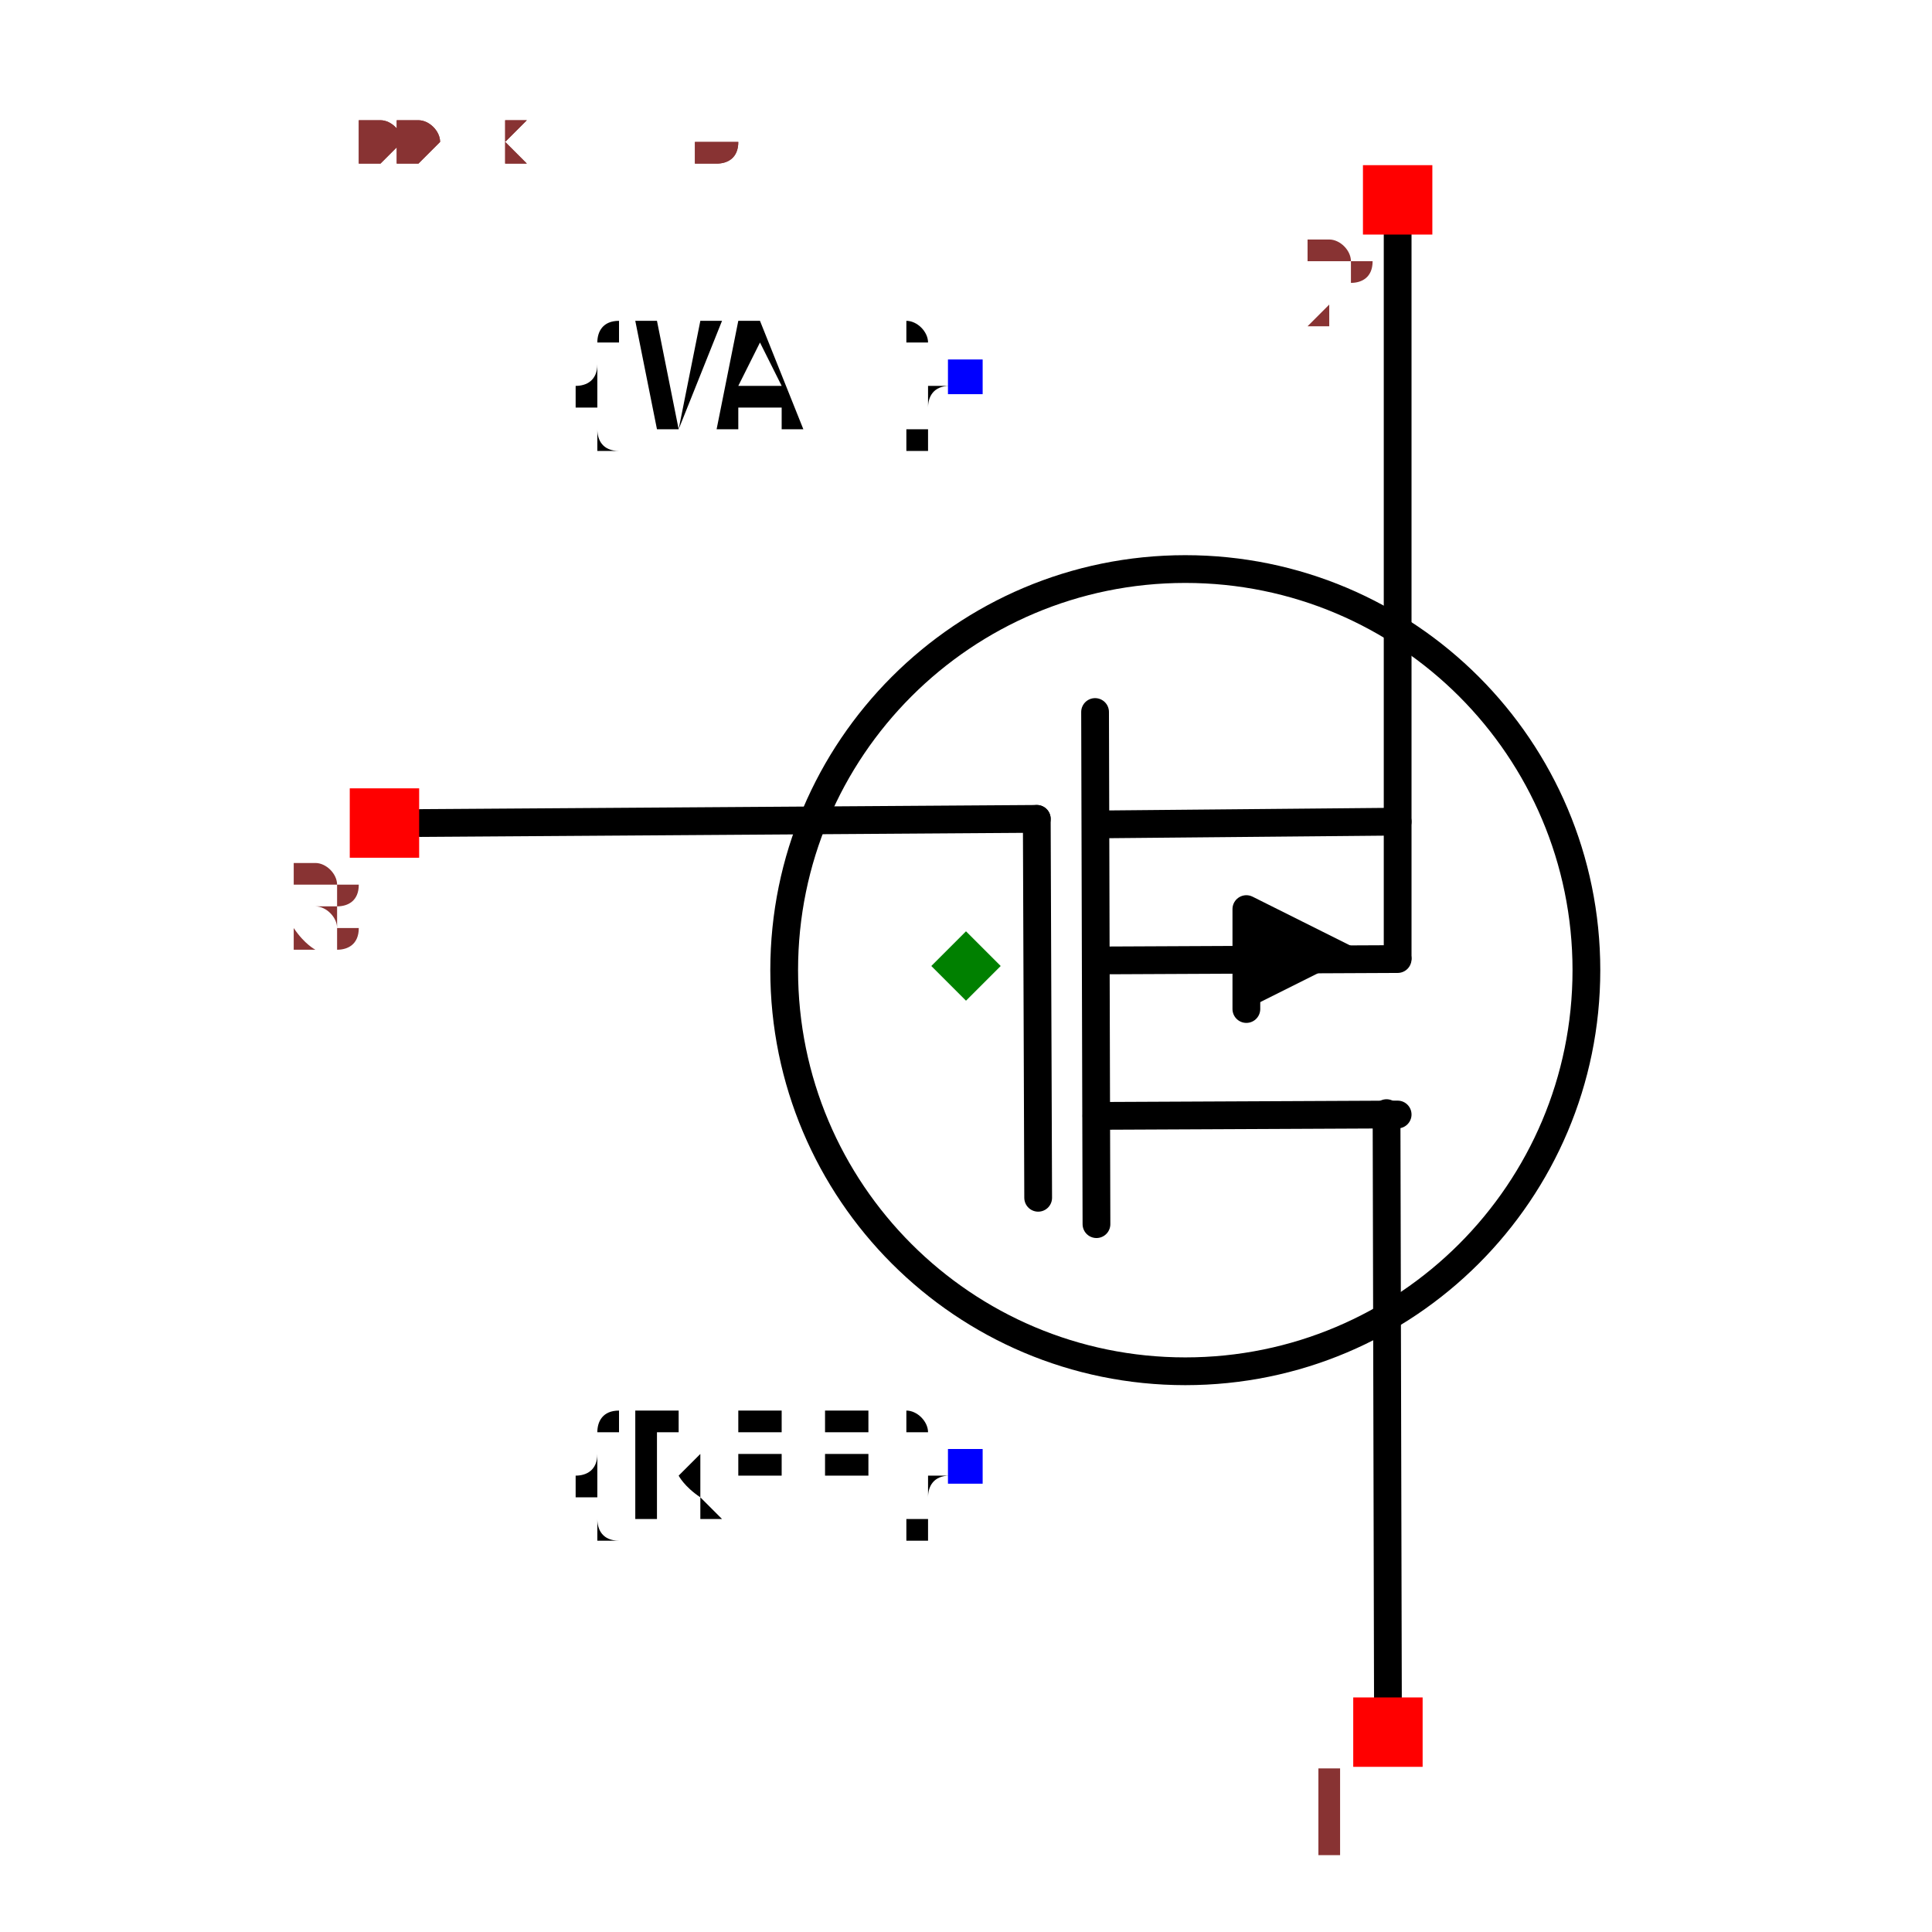
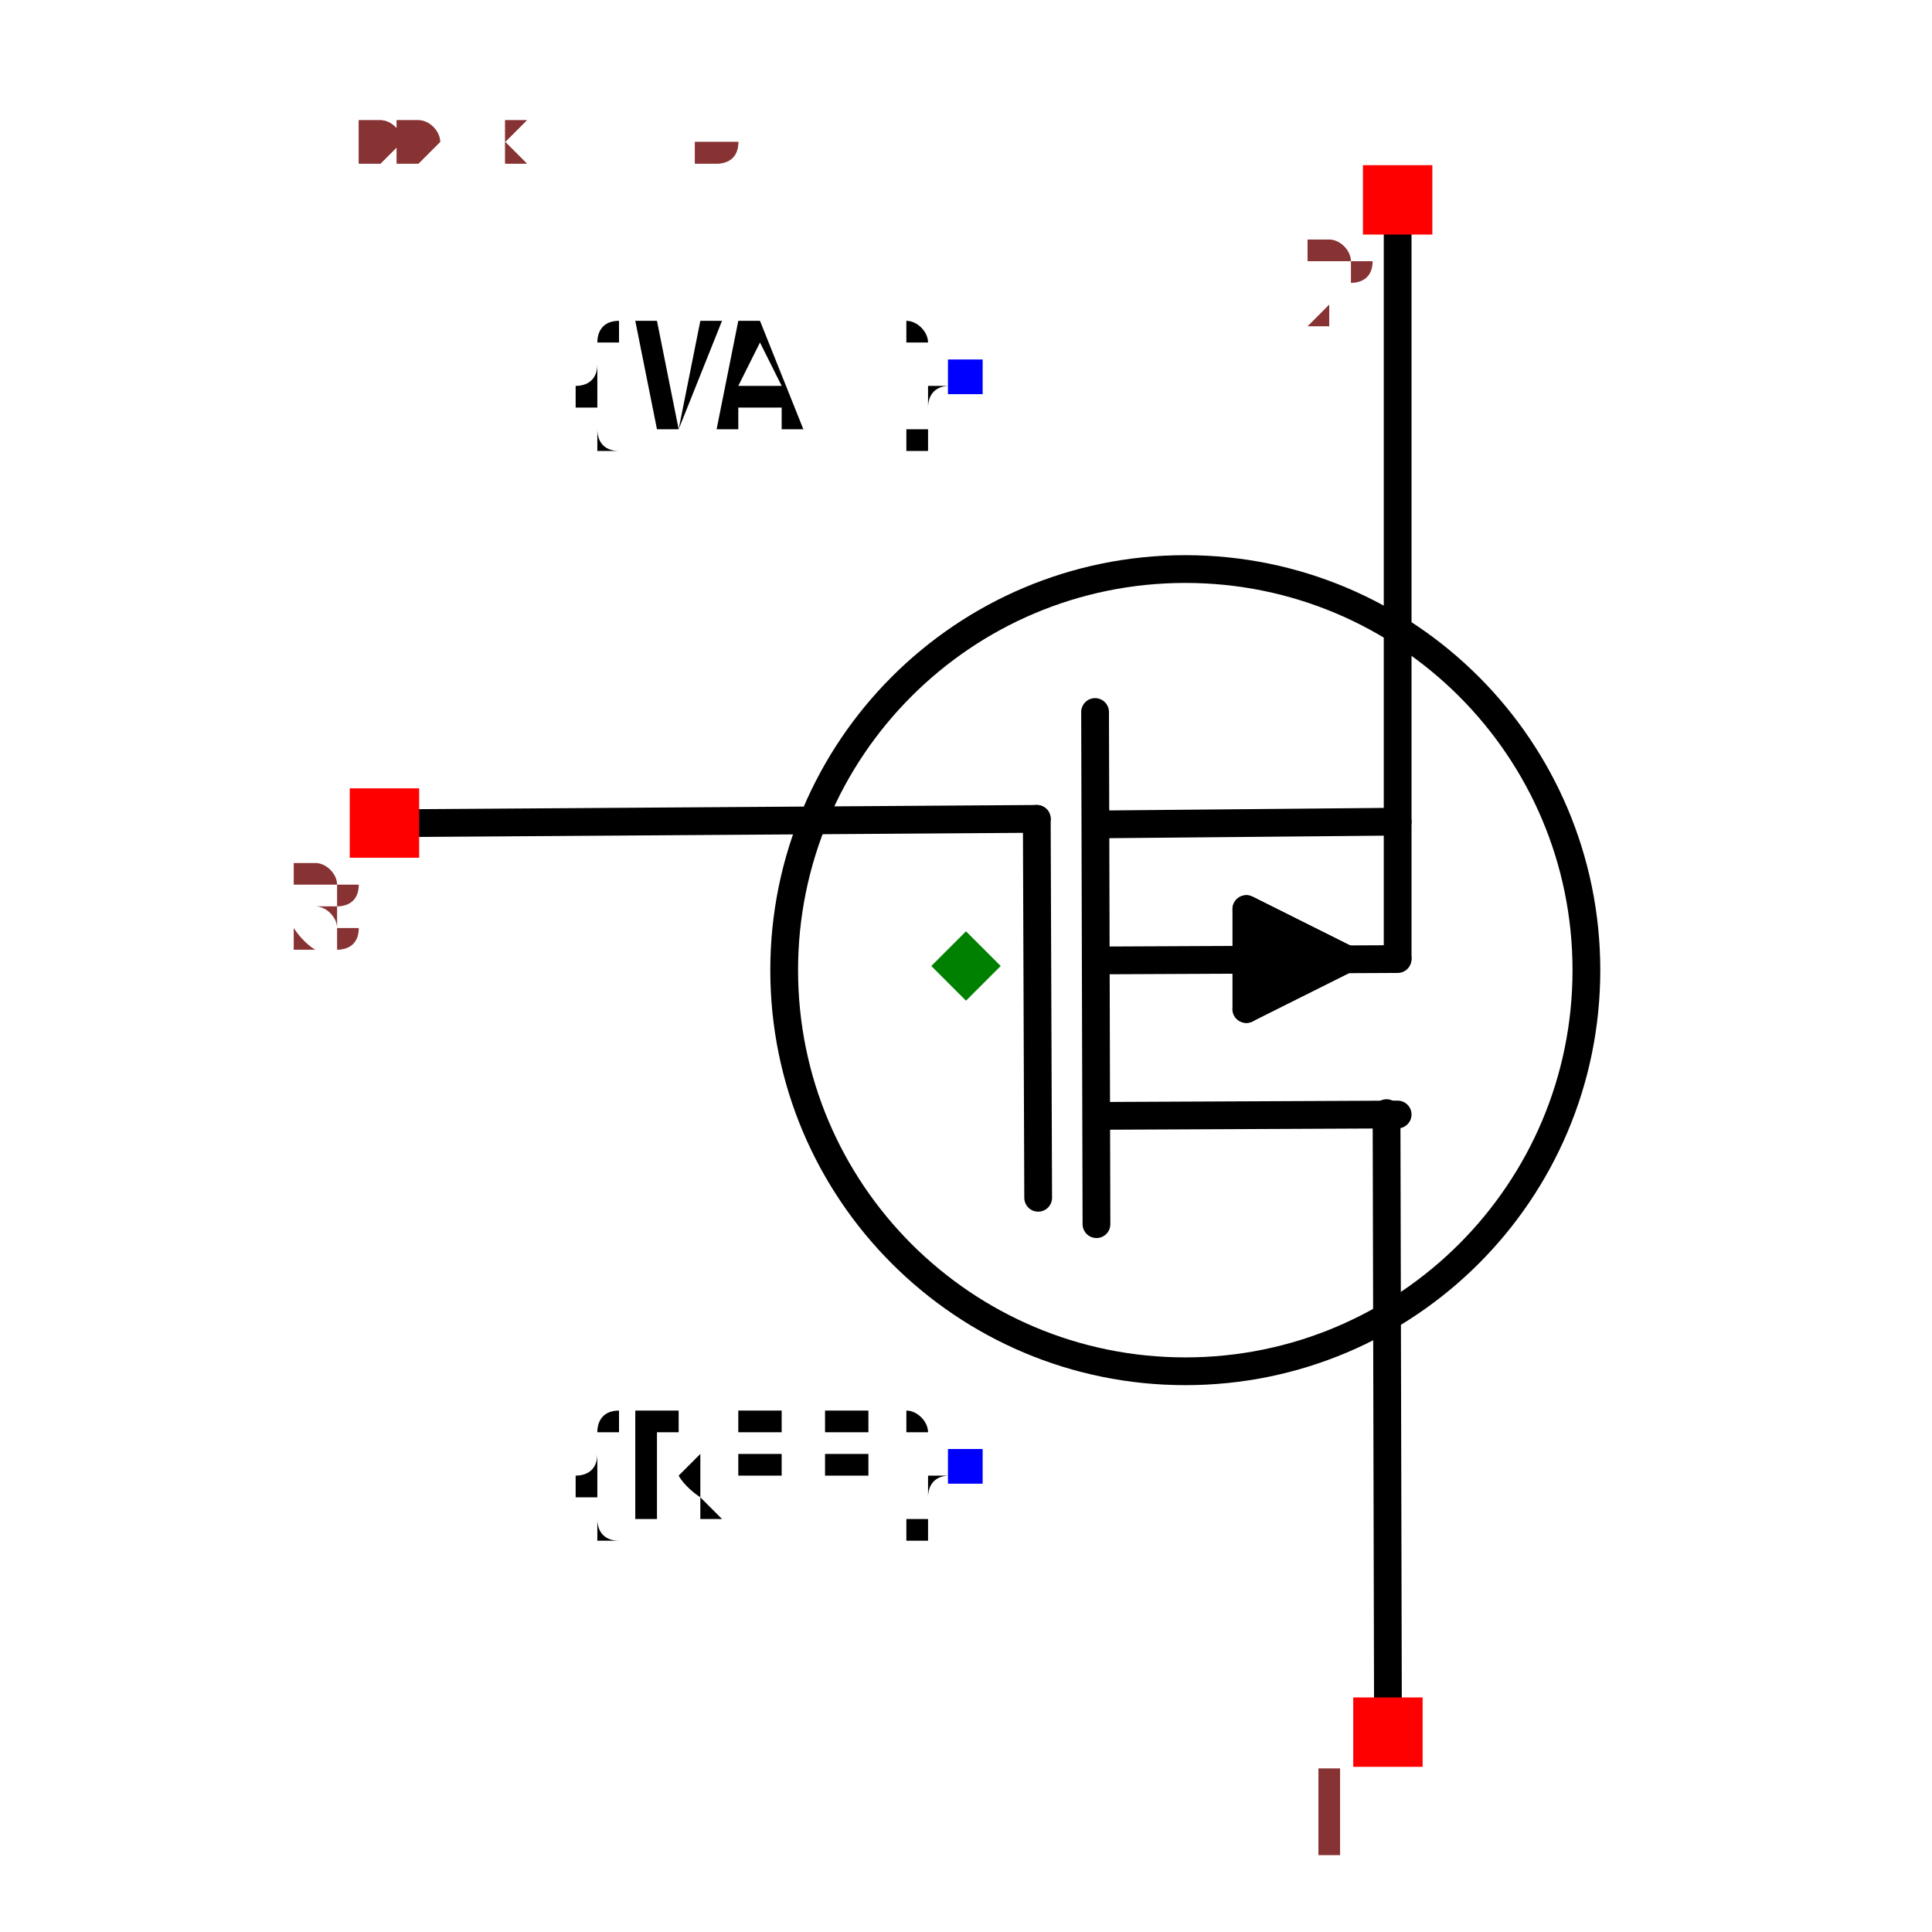
<svg xmlns="http://www.w3.org/2000/svg" width="150" height="150" viewBox="-0.6 -0.696 1.2 1.392">
  <path d="M-0.393,-0.103 L0.051,-0.106" fill="none" stroke="black" stroke-width="0.02" stroke-linecap="round" stroke-linejoin="round" />
  <path d="M0.094,0.186 L0.093,-0.183" fill="none" stroke="black" stroke-width="0.02" stroke-linecap="round" stroke-linejoin="round" />
  <path d="M0.304,0.532 L0.303,0.106" fill="none" stroke="black" stroke-width="0.02" stroke-linecap="round" stroke-linejoin="round" />
  <path d="M0.311,-0.532 L0.311,-0.006" fill="none" stroke="black" stroke-width="0.02" stroke-linecap="round" stroke-linejoin="round" />
  <path d="M0.094,0.108 L0.311,0.107" fill="none" stroke="black" stroke-width="0.02" stroke-linecap="round" stroke-linejoin="round" />
  <path d="M0.094,-0.102 L0.311,-0.104" fill="none" stroke="black" stroke-width="0.02" stroke-linecap="round" stroke-linejoin="round" />
  <path d="M0.202,0.031 L0.202,-0.041 L0.274,-0.005" fill="black" stroke="black" stroke-width="0.02" stroke-linecap="round" stroke-linejoin="round" />
+   <path d="M0.202,0.031 L0.274,-0.005 L0.202,-0.041" fill="black" stroke="black" stroke-width="0.02" stroke-linecap="round" stroke-linejoin="round" />
  <path d="M0.094,-0.004 L0.311,-0.005" fill="none" stroke="black" stroke-width="0.02" stroke-linecap="round" stroke-linejoin="round" />
  <path d="M0.052,0.167 L0.051,-0.106" fill="none" stroke="black" stroke-width="0.02" stroke-linecap="round" stroke-linejoin="round" />
  <circle cx="0.158" cy="0.003" r="0.289" fill="none" stroke="black" stroke-width="0.02" />
  <text x="0" y="0.361" dx="0" dy="0.038" text-anchor="end" style="font: 0.1px monospace; fill: black">{REF}</text>
  <rect x="-0.013" y="0.348" width="0.025" height="0.025" fill="blue" />
  <text x="0" y="-0.425" dx="0" dy="0.038" text-anchor="end" style="font: 0.1px monospace; fill: black">{VAL}</text>
  <rect x="-0.013" y="-0.437" width="0.025" height="0.025" fill="blue" />
  <rect x="0.279" y="0.527" width="0.05" height="0.05" fill="red" />
  <text x="0.264" y="0.642" text-anchor="middle" style="font: 0.08px monospace; fill: #833;">1</text>
  <rect x="0.286" y="-0.577" width="0.05" height="0.05" fill="red" />
  <text x="0.271" y="-0.462" text-anchor="middle" style="font: 0.08px monospace; fill: #833;">2</text>
  <rect x="-0.444" y="-0.128" width="0.05" height="0.05" fill="red" />
  <text x="-0.459" y="-0.013" text-anchor="middle" style="font: 0.08px monospace; fill: #833;">3</text>
  <path d="M -8.326672684688674e-17 -0.025 L 0.025 -5.551115123125783e-17 L -8.326672684688674e-17 0.025 L -0.025 -5.551115123125783e-17 Z" fill="green" />
  <text x="-0.5" y="-0.58" style="font: 0.05px monospace; fill: #833;">1.00 x 1.16</text>
  <text x="-0.5" y="-0.63" dy="-0.15" style="font: 0.05px monospace; fill: #833;">1 [drain]</text>
  <text x="-0.5" y="-0.68" dy="-0.15" style="font: 0.05px monospace; fill: #833;">2 [source]</text>
  <text x="-0.5" y="-0.73" dy="-0.15" style="font: 0.05px monospace; fill: #833;">3 [gate]</text>
  <text x="-0.5" y="-0.58" style="font: 0.05px monospace; fill: #833;">1.00 x 1.16</text>
  <text x="-0.5" y="-0.63" dy="-0.15" style="font: 0.05px monospace; fill: #833;">1 [drain]</text>
  <text x="-0.5" y="-0.68" dy="-0.15" style="font: 0.05px monospace; fill: #833;">2 [source]</text>
  <text x="-0.5" y="-0.73" dy="-0.15" style="font: 0.05px monospace; fill: #833;">3 [gate]</text>
</svg>
